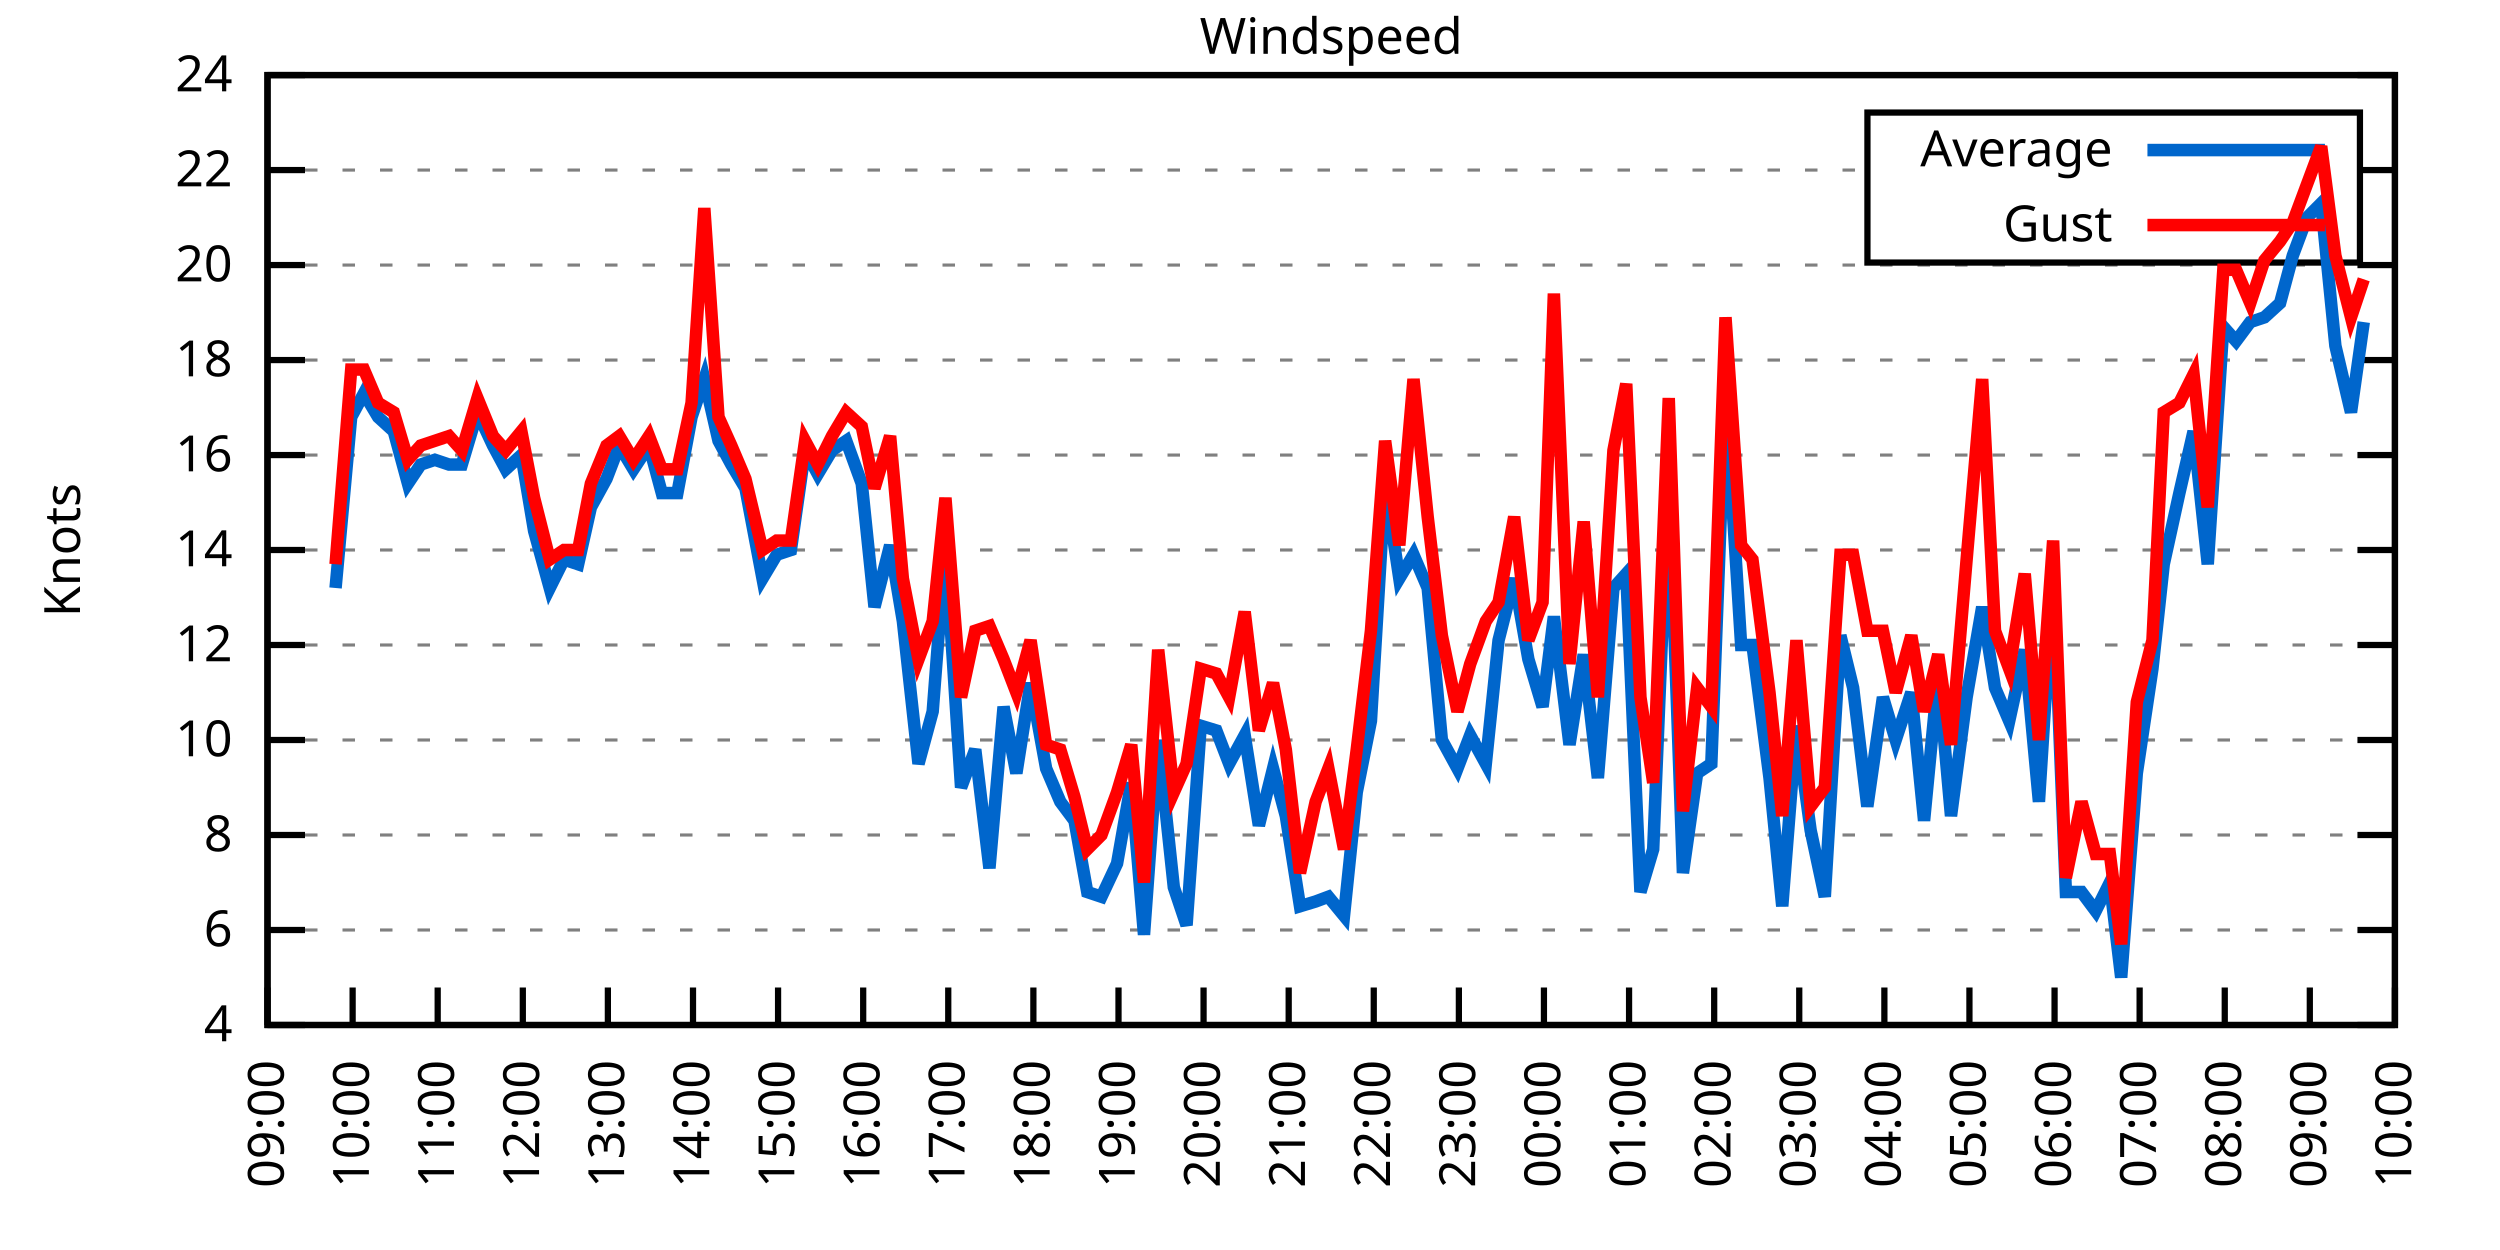
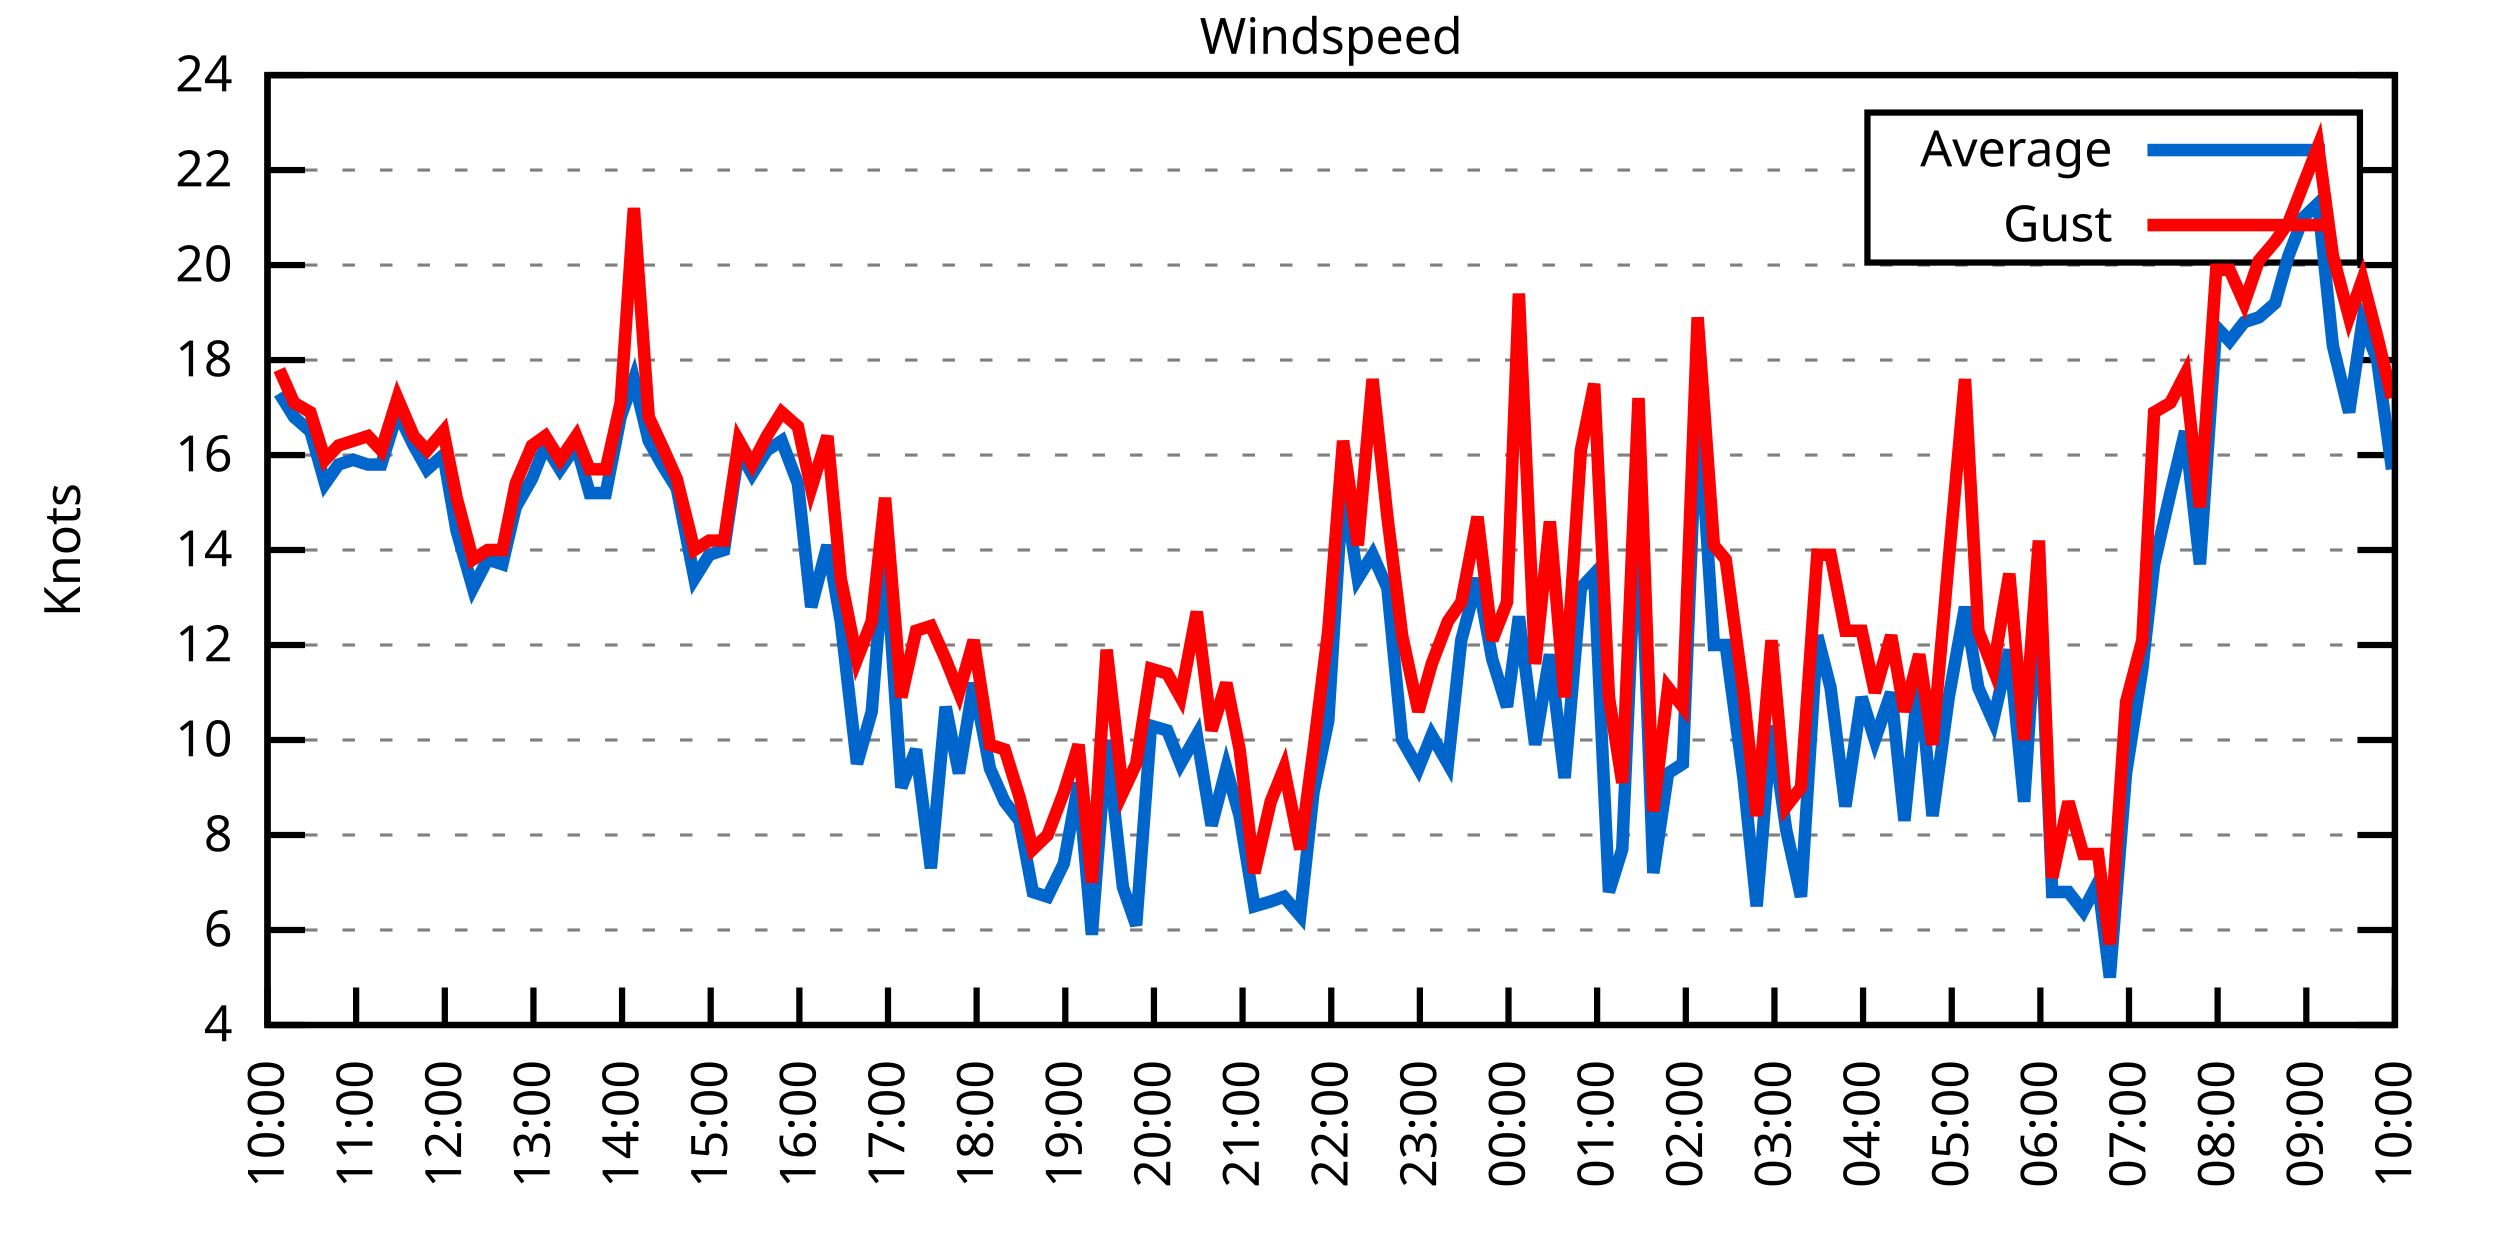
<svg xmlns="http://www.w3.org/2000/svg" xmlns:xlink="http://www.w3.org/1999/xlink" width="400" height="200" viewBox="0 0 400 200">
  <g id="gnuplot_canvas">
    <rect x="0" y="0" width="400" height="200" fill="none" />
    <defs>
      <circle id="gpDot" r="0.5" stroke-width="0.5" stroke="currentColor" />
      <path id="gpPt0" stroke-width="0.333" stroke="currentColor" d="M-1,0 h2 M0,-1 v2" />
      <path id="gpPt1" stroke-width="0.333" stroke="currentColor" d="M-1,-1 L1,1 M1,-1 L-1,1" />
      <path id="gpPt2" stroke-width="0.333" stroke="currentColor" d="M-1,0 L1,0 M0,-1 L0,1 M-1,-1 L1,1 M-1,1 L1,-1" />
      <rect id="gpPt3" stroke-width="0.333" stroke="currentColor" x="-1" y="-1" width="2" height="2" />
      <rect id="gpPt4" stroke-width="0.333" stroke="currentColor" fill="currentColor" x="-1" y="-1" width="2" height="2" />
      <circle id="gpPt5" stroke-width="0.333" stroke="currentColor" cx="0" cy="0" r="1" />
      <use xlink:href="#gpPt5" id="gpPt6" fill="currentColor" stroke="none" />
      <path id="gpPt7" stroke-width="0.333" stroke="currentColor" d="M0,-1.33 L-1.33,0.67 L1.33,0.67 z" />
      <use xlink:href="#gpPt7" id="gpPt8" fill="currentColor" stroke="none" />
      <use xlink:href="#gpPt7" id="gpPt9" stroke="currentColor" transform="rotate(180)" />
      <use xlink:href="#gpPt9" id="gpPt10" fill="currentColor" stroke="none" />
      <use xlink:href="#gpPt3" id="gpPt11" stroke="currentColor" transform="rotate(45)" />
      <use xlink:href="#gpPt11" id="gpPt12" fill="currentColor" stroke="none" />
      <path id="gpPt13" stroke-width="0.333" stroke="currentColor" d="M0,1.330 L1.265,0.411 L0.782,-1.067 L-0.782,-1.076 L-1.265,0.411 z" />
      <use xlink:href="#gpPt13" id="gpPt14" fill="currentColor" stroke="none" />
      <filter id="textbox" filterUnits="objectBoundingBox" x="0" y="0" height="1" width="1">
        <feFlood flood-color="white" flood-opacity="1" result="bgnd" />
        <feComposite in="SourceGraphic" in2="bgnd" operator="atop" />
      </filter>
      <filter id="greybox" filterUnits="objectBoundingBox" x="0" y="0" height="1" width="1">
        <feFlood flood-color="lightgrey" flood-opacity="1" result="grey" />
        <feComposite in="SourceGraphic" in2="grey" operator="atop" />
      </filter>
    </defs>
    <g fill="none" color="white" stroke="currentColor" stroke-width="1.00" stroke-linecap="butt" stroke-linejoin="miter">
</g>
    <g fill="none" color="black" stroke="currentColor" stroke-width="1.00" stroke-linecap="butt" stroke-linejoin="miter">
      <g stroke="none" shape-rendering="crispEdges">
        <polygon fill="rgb(255, 255, 255)" points="42.80,164.00 383.18,164.00 383.18,12.02 42.80,12.02 " />
      </g>
    </g>
    <g fill="none" color="black" stroke="currentColor" stroke-width="1.00" stroke-linecap="butt" stroke-linejoin="miter">
</g>
    <g fill="none" color="black" stroke="black" stroke-width="0.50" stroke-linecap="butt" stroke-linejoin="miter">
</g>
    <g fill="none" color="gray" stroke="currentColor" stroke-width="0.50" stroke-linecap="butt" stroke-linejoin="miter">
      <path stroke="gray" stroke-dasharray="2,4" class="gridline" d="M42.80,164.00 L383.19,164.00  " />
    </g>
    <g fill="none" color="gray" stroke="gray" stroke-width="1.00" stroke-linecap="butt" stroke-linejoin="miter">
</g>
    <g fill="none" color="black" stroke="currentColor" stroke-width="1.00" stroke-linecap="butt" stroke-linejoin="miter">
      <path stroke="black" d="M42.80,164.00 L48.80,164.00 M383.19,164.00 L377.19,164.00  " />
      <g transform="translate(37.20,166.60)" stroke="none" fill="black" font-family="Sans" font-size="8.00" text-anchor="end">
        <text>
          <tspan font-family="Sans"> 4</tspan>
        </text>
      </g>
    </g>
    <g fill="none" color="black" stroke="currentColor" stroke-width="1.00" stroke-linecap="butt" stroke-linejoin="miter">
</g>
    <g fill="none" color="black" stroke="black" stroke-width="0.50" stroke-linecap="butt" stroke-linejoin="miter">
</g>
    <g fill="none" color="gray" stroke="currentColor" stroke-width="0.50" stroke-linecap="butt" stroke-linejoin="miter">
      <path stroke="gray" stroke-dasharray="2,4" class="gridline" d="M42.80,148.80 L383.19,148.80  " />
    </g>
    <g fill="none" color="gray" stroke="gray" stroke-width="1.00" stroke-linecap="butt" stroke-linejoin="miter">
</g>
    <g fill="none" color="black" stroke="currentColor" stroke-width="1.00" stroke-linecap="butt" stroke-linejoin="miter">
      <path stroke="black" d="M42.80,148.80 L48.80,148.80 M383.19,148.80 L377.19,148.80  " />
      <g transform="translate(37.20,151.40)" stroke="none" fill="black" font-family="Sans" font-size="8.00" text-anchor="end">
        <text>
          <tspan font-family="Sans"> 6</tspan>
        </text>
      </g>
    </g>
    <g fill="none" color="black" stroke="currentColor" stroke-width="1.00" stroke-linecap="butt" stroke-linejoin="miter">
</g>
    <g fill="none" color="black" stroke="black" stroke-width="0.50" stroke-linecap="butt" stroke-linejoin="miter">
</g>
    <g fill="none" color="gray" stroke="currentColor" stroke-width="0.50" stroke-linecap="butt" stroke-linejoin="miter">
      <path stroke="gray" stroke-dasharray="2,4" class="gridline" d="M42.80,133.60 L383.19,133.60  " />
    </g>
    <g fill="none" color="gray" stroke="gray" stroke-width="1.00" stroke-linecap="butt" stroke-linejoin="miter">
</g>
    <g fill="none" color="black" stroke="currentColor" stroke-width="1.00" stroke-linecap="butt" stroke-linejoin="miter">
      <path stroke="black" d="M42.80,133.60 L48.80,133.60 M383.19,133.60 L377.19,133.60  " />
      <g transform="translate(37.20,136.20)" stroke="none" fill="black" font-family="Sans" font-size="8.00" text-anchor="end">
        <text>
          <tspan font-family="Sans"> 8</tspan>
        </text>
      </g>
    </g>
    <g fill="none" color="black" stroke="currentColor" stroke-width="1.00" stroke-linecap="butt" stroke-linejoin="miter">
</g>
    <g fill="none" color="black" stroke="black" stroke-width="0.50" stroke-linecap="butt" stroke-linejoin="miter">
</g>
    <g fill="none" color="gray" stroke="currentColor" stroke-width="0.50" stroke-linecap="butt" stroke-linejoin="miter">
      <path stroke="gray" stroke-dasharray="2,4" class="gridline" d="M42.80,118.40 L383.19,118.40  " />
    </g>
    <g fill="none" color="gray" stroke="gray" stroke-width="1.00" stroke-linecap="butt" stroke-linejoin="miter">
</g>
    <g fill="none" color="black" stroke="currentColor" stroke-width="1.00" stroke-linecap="butt" stroke-linejoin="miter">
      <path stroke="black" d="M42.80,118.40 L48.80,118.40 M383.19,118.40 L377.19,118.40  " />
      <g transform="translate(37.20,121.00)" stroke="none" fill="black" font-family="Sans" font-size="8.00" text-anchor="end">
        <text>
          <tspan font-family="Sans"> 10</tspan>
        </text>
      </g>
    </g>
    <g fill="none" color="black" stroke="currentColor" stroke-width="1.00" stroke-linecap="butt" stroke-linejoin="miter">
</g>
    <g fill="none" color="black" stroke="black" stroke-width="0.50" stroke-linecap="butt" stroke-linejoin="miter">
</g>
    <g fill="none" color="gray" stroke="currentColor" stroke-width="0.50" stroke-linecap="butt" stroke-linejoin="miter">
      <path stroke="gray" stroke-dasharray="2,4" class="gridline" d="M42.80,103.20 L383.19,103.20  " />
    </g>
    <g fill="none" color="gray" stroke="gray" stroke-width="1.00" stroke-linecap="butt" stroke-linejoin="miter">
</g>
    <g fill="none" color="black" stroke="currentColor" stroke-width="1.00" stroke-linecap="butt" stroke-linejoin="miter">
      <path stroke="black" d="M42.80,103.20 L48.80,103.20 M383.19,103.20 L377.19,103.20  " />
      <g transform="translate(37.20,105.80)" stroke="none" fill="black" font-family="Sans" font-size="8.00" text-anchor="end">
        <text>
          <tspan font-family="Sans"> 12</tspan>
        </text>
      </g>
    </g>
    <g fill="none" color="black" stroke="currentColor" stroke-width="1.00" stroke-linecap="butt" stroke-linejoin="miter">
</g>
    <g fill="none" color="black" stroke="black" stroke-width="0.50" stroke-linecap="butt" stroke-linejoin="miter">
</g>
    <g fill="none" color="gray" stroke="currentColor" stroke-width="0.50" stroke-linecap="butt" stroke-linejoin="miter">
      <path stroke="gray" stroke-dasharray="2,4" class="gridline" d="M42.80,88.00 L383.19,88.00  " />
    </g>
    <g fill="none" color="gray" stroke="gray" stroke-width="1.00" stroke-linecap="butt" stroke-linejoin="miter">
</g>
    <g fill="none" color="black" stroke="currentColor" stroke-width="1.00" stroke-linecap="butt" stroke-linejoin="miter">
      <path stroke="black" d="M42.80,88.00 L48.80,88.00 M383.19,88.00 L377.19,88.00  " />
      <g transform="translate(37.20,90.60)" stroke="none" fill="black" font-family="Sans" font-size="8.00" text-anchor="end">
        <text>
          <tspan font-family="Sans"> 14</tspan>
        </text>
      </g>
    </g>
    <g fill="none" color="black" stroke="currentColor" stroke-width="1.00" stroke-linecap="butt" stroke-linejoin="miter">
</g>
    <g fill="none" color="black" stroke="black" stroke-width="0.50" stroke-linecap="butt" stroke-linejoin="miter">
</g>
    <g fill="none" color="gray" stroke="currentColor" stroke-width="0.50" stroke-linecap="butt" stroke-linejoin="miter">
      <path stroke="gray" stroke-dasharray="2,4" class="gridline" d="M42.80,72.81 L383.19,72.81  " />
    </g>
    <g fill="none" color="gray" stroke="gray" stroke-width="1.00" stroke-linecap="butt" stroke-linejoin="miter">
</g>
    <g fill="none" color="black" stroke="currentColor" stroke-width="1.00" stroke-linecap="butt" stroke-linejoin="miter">
      <path stroke="black" d="M42.80,72.81 L48.80,72.81 M383.19,72.81 L377.19,72.81  " />
      <g transform="translate(37.20,75.41)" stroke="none" fill="black" font-family="Sans" font-size="8.00" text-anchor="end">
        <text>
          <tspan font-family="Sans"> 16</tspan>
        </text>
      </g>
    </g>
    <g fill="none" color="black" stroke="currentColor" stroke-width="1.00" stroke-linecap="butt" stroke-linejoin="miter">
</g>
    <g fill="none" color="black" stroke="black" stroke-width="0.50" stroke-linecap="butt" stroke-linejoin="miter">
</g>
    <g fill="none" color="gray" stroke="currentColor" stroke-width="0.50" stroke-linecap="butt" stroke-linejoin="miter">
      <path stroke="gray" stroke-dasharray="2,4" class="gridline" d="M42.80,57.61 L383.19,57.61  " />
    </g>
    <g fill="none" color="gray" stroke="gray" stroke-width="1.00" stroke-linecap="butt" stroke-linejoin="miter">
</g>
    <g fill="none" color="black" stroke="currentColor" stroke-width="1.00" stroke-linecap="butt" stroke-linejoin="miter">
      <path stroke="black" d="M42.80,57.61 L48.80,57.61 M383.19,57.61 L377.19,57.61  " />
      <g transform="translate(37.20,60.21)" stroke="none" fill="black" font-family="Sans" font-size="8.00" text-anchor="end">
        <text>
          <tspan font-family="Sans"> 18</tspan>
        </text>
      </g>
    </g>
    <g fill="none" color="black" stroke="currentColor" stroke-width="1.00" stroke-linecap="butt" stroke-linejoin="miter">
</g>
    <g fill="none" color="black" stroke="black" stroke-width="0.50" stroke-linecap="butt" stroke-linejoin="miter">
</g>
    <g fill="none" color="gray" stroke="currentColor" stroke-width="0.50" stroke-linecap="butt" stroke-linejoin="miter">
      <path stroke="gray" stroke-dasharray="2,4" class="gridline" d="M42.80,42.41 L383.19,42.41  " />
    </g>
    <g fill="none" color="gray" stroke="gray" stroke-width="1.00" stroke-linecap="butt" stroke-linejoin="miter">
</g>
    <g fill="none" color="black" stroke="currentColor" stroke-width="1.00" stroke-linecap="butt" stroke-linejoin="miter">
      <path stroke="black" d="M42.80,42.41 L48.80,42.41 M383.19,42.41 L377.19,42.41  " />
      <g transform="translate(37.20,45.01)" stroke="none" fill="black" font-family="Sans" font-size="8.00" text-anchor="end">
        <text>
          <tspan font-family="Sans"> 20</tspan>
        </text>
      </g>
    </g>
    <g fill="none" color="black" stroke="currentColor" stroke-width="1.00" stroke-linecap="butt" stroke-linejoin="miter">
</g>
    <g fill="none" color="black" stroke="black" stroke-width="0.50" stroke-linecap="butt" stroke-linejoin="miter">
</g>
    <g fill="none" color="gray" stroke="currentColor" stroke-width="0.50" stroke-linecap="butt" stroke-linejoin="miter">
      <path stroke="gray" stroke-dasharray="2,4" class="gridline" d="M42.80,27.21 L298.79,27.21 M377.59,27.21 L383.19,27.21  " />
    </g>
    <g fill="none" color="gray" stroke="gray" stroke-width="1.00" stroke-linecap="butt" stroke-linejoin="miter">
</g>
    <g fill="none" color="black" stroke="currentColor" stroke-width="1.00" stroke-linecap="butt" stroke-linejoin="miter">
      <path stroke="black" d="M42.80,27.21 L48.80,27.21 M383.19,27.21 L377.19,27.21  " />
      <g transform="translate(37.20,29.81)" stroke="none" fill="black" font-family="Sans" font-size="8.00" text-anchor="end">
        <text>
          <tspan font-family="Sans"> 22</tspan>
        </text>
      </g>
    </g>
    <g fill="none" color="black" stroke="currentColor" stroke-width="1.00" stroke-linecap="butt" stroke-linejoin="miter">
</g>
    <g fill="none" color="black" stroke="black" stroke-width="0.50" stroke-linecap="butt" stroke-linejoin="miter">
</g>
    <g fill="none" color="gray" stroke="currentColor" stroke-width="0.50" stroke-linecap="butt" stroke-linejoin="miter">
      <path stroke="gray" stroke-dasharray="2,4" class="gridline" d="M42.80,12.01 L383.19,12.01  " />
    </g>
    <g fill="none" color="gray" stroke="gray" stroke-width="1.00" stroke-linecap="butt" stroke-linejoin="miter">
</g>
    <g fill="none" color="black" stroke="currentColor" stroke-width="1.00" stroke-linecap="butt" stroke-linejoin="miter">
      <path stroke="black" d="M42.80,12.01 L48.80,12.01 M383.19,12.01 L377.19,12.01  " />
      <g transform="translate(37.20,14.61)" stroke="none" fill="black" font-family="Sans" font-size="8.00" text-anchor="end">
        <text>
          <tspan font-family="Sans"> 24</tspan>
        </text>
      </g>
    </g>
    <g fill="none" color="black" stroke="currentColor" stroke-width="1.00" stroke-linecap="butt" stroke-linejoin="miter">
      <path stroke="black" d="M42.80,164.00 L42.80,158.00  " />
      <g transform="translate(45.40,169.60) rotate(270.00)" stroke="none" fill="black" font-family="Sans" font-size="8.00" text-anchor="end">
        <text>
-           <tspan font-family="Sans">09:00</tspan>
-         </text>
-       </g>
-     </g>
-     <g fill="none" color="black" stroke="currentColor" stroke-width="1.00" stroke-linecap="butt" stroke-linejoin="miter">
-       <path stroke="black" d="M56.42,164.00 L56.42,158.00  " />
-       <g transform="translate(59.02,169.60) rotate(270.00)" stroke="none" fill="black" font-family="Sans" font-size="8.00" text-anchor="end">
-         <text>
          <tspan font-family="Sans">10:00</tspan>
        </text>
      </g>
    </g>
    <g fill="none" color="black" stroke="currentColor" stroke-width="1.00" stroke-linecap="butt" stroke-linejoin="miter">
-       <path stroke="black" d="M70.03,164.00 L70.03,158.00  " />
-       <g transform="translate(72.63,169.60) rotate(270.00)" stroke="none" fill="black" font-family="Sans" font-size="8.00" text-anchor="end">
+       <path stroke="black" d="M56.98,164.00 L56.98,158.00  " />
+       <g transform="translate(59.58,169.60) rotate(270.00)" stroke="none" fill="black" font-family="Sans" font-size="8.00" text-anchor="end">
        <text>
          <tspan font-family="Sans">11:00</tspan>
        </text>
      </g>
    </g>
    <g fill="none" color="black" stroke="currentColor" stroke-width="1.00" stroke-linecap="butt" stroke-linejoin="miter">
-       <path stroke="black" d="M83.65,164.00 L83.65,158.00  " />
-       <g transform="translate(86.25,169.60) rotate(270.00)" stroke="none" fill="black" font-family="Sans" font-size="8.00" text-anchor="end">
+       <path stroke="black" d="M71.17,164.00 L71.17,158.00  " />
+       <g transform="translate(73.77,169.60) rotate(270.00)" stroke="none" fill="black" font-family="Sans" font-size="8.00" text-anchor="end">
        <text>
          <tspan font-family="Sans">12:00</tspan>
        </text>
      </g>
    </g>
    <g fill="none" color="black" stroke="currentColor" stroke-width="1.00" stroke-linecap="butt" stroke-linejoin="miter">
-       <path stroke="black" d="M97.26,164.00 L97.26,158.00  " />
-       <g transform="translate(99.86,169.60) rotate(270.00)" stroke="none" fill="black" font-family="Sans" font-size="8.00" text-anchor="end">
+       <path stroke="black" d="M85.35,164.00 L85.35,158.00  " />
+       <g transform="translate(87.95,169.60) rotate(270.00)" stroke="none" fill="black" font-family="Sans" font-size="8.00" text-anchor="end">
        <text>
          <tspan font-family="Sans">13:00</tspan>
        </text>
      </g>
    </g>
    <g fill="none" color="black" stroke="currentColor" stroke-width="1.00" stroke-linecap="butt" stroke-linejoin="miter">
-       <path stroke="black" d="M110.88,164.00 L110.88,158.00  " />
-       <g transform="translate(113.48,169.60) rotate(270.00)" stroke="none" fill="black" font-family="Sans" font-size="8.00" text-anchor="end">
+       <path stroke="black" d="M99.53,164.00 L99.53,158.00  " />
+       <g transform="translate(102.13,169.60) rotate(270.00)" stroke="none" fill="black" font-family="Sans" font-size="8.00" text-anchor="end">
        <text>
          <tspan font-family="Sans">14:00</tspan>
        </text>
      </g>
    </g>
    <g fill="none" color="black" stroke="currentColor" stroke-width="1.00" stroke-linecap="butt" stroke-linejoin="miter">
-       <path stroke="black" d="M124.49,164.00 L124.49,158.00  " />
-       <g transform="translate(127.09,169.60) rotate(270.00)" stroke="none" fill="black" font-family="Sans" font-size="8.00" text-anchor="end">
+       <path stroke="black" d="M113.71,164.00 L113.71,158.00  " />
+       <g transform="translate(116.31,169.60) rotate(270.00)" stroke="none" fill="black" font-family="Sans" font-size="8.00" text-anchor="end">
        <text>
          <tspan font-family="Sans">15:00</tspan>
        </text>
      </g>
    </g>
    <g fill="none" color="black" stroke="currentColor" stroke-width="1.00" stroke-linecap="butt" stroke-linejoin="miter">
-       <path stroke="black" d="M138.11,164.00 L138.11,158.00  " />
-       <g transform="translate(140.71,169.60) rotate(270.00)" stroke="none" fill="black" font-family="Sans" font-size="8.00" text-anchor="end">
+       <path stroke="black" d="M127.90,164.00 L127.90,158.00  " />
+       <g transform="translate(130.50,169.60) rotate(270.00)" stroke="none" fill="black" font-family="Sans" font-size="8.00" text-anchor="end">
        <text>
          <tspan font-family="Sans">16:00</tspan>
        </text>
      </g>
    </g>
    <g fill="none" color="black" stroke="currentColor" stroke-width="1.00" stroke-linecap="butt" stroke-linejoin="miter">
-       <path stroke="black" d="M151.72,164.00 L151.72,158.00  " />
-       <g transform="translate(154.32,169.60) rotate(270.00)" stroke="none" fill="black" font-family="Sans" font-size="8.00" text-anchor="end">
+       <path stroke="black" d="M142.08,164.00 L142.08,158.00  " />
+       <g transform="translate(144.68,169.60) rotate(270.00)" stroke="none" fill="black" font-family="Sans" font-size="8.00" text-anchor="end">
        <text>
          <tspan font-family="Sans">17:00</tspan>
        </text>
      </g>
    </g>
    <g fill="none" color="black" stroke="currentColor" stroke-width="1.00" stroke-linecap="butt" stroke-linejoin="miter">
-       <path stroke="black" d="M165.34,164.00 L165.34,158.00  " />
-       <g transform="translate(167.94,169.60) rotate(270.00)" stroke="none" fill="black" font-family="Sans" font-size="8.00" text-anchor="end">
+       <path stroke="black" d="M156.26,164.00 L156.26,158.00  " />
+       <g transform="translate(158.86,169.60) rotate(270.00)" stroke="none" fill="black" font-family="Sans" font-size="8.00" text-anchor="end">
        <text>
          <tspan font-family="Sans">18:00</tspan>
        </text>
      </g>
    </g>
    <g fill="none" color="black" stroke="currentColor" stroke-width="1.00" stroke-linecap="butt" stroke-linejoin="miter">
-       <path stroke="black" d="M178.96,164.00 L178.96,158.00  " />
-       <g transform="translate(181.56,169.60) rotate(270.00)" stroke="none" fill="black" font-family="Sans" font-size="8.00" text-anchor="end">
+       <path stroke="black" d="M170.45,164.00 L170.45,158.00  " />
+       <g transform="translate(173.05,169.60) rotate(270.00)" stroke="none" fill="black" font-family="Sans" font-size="8.00" text-anchor="end">
        <text>
          <tspan font-family="Sans">19:00</tspan>
        </text>
      </g>
    </g>
    <g fill="none" color="black" stroke="currentColor" stroke-width="1.00" stroke-linecap="butt" stroke-linejoin="miter">
-       <path stroke="black" d="M192.57,164.00 L192.57,158.00  " />
-       <g transform="translate(195.17,169.60) rotate(270.00)" stroke="none" fill="black" font-family="Sans" font-size="8.00" text-anchor="end">
+       <path stroke="black" d="M184.63,164.00 L184.63,158.00  " />
+       <g transform="translate(187.23,169.60) rotate(270.00)" stroke="none" fill="black" font-family="Sans" font-size="8.00" text-anchor="end">
        <text>
          <tspan font-family="Sans">20:00</tspan>
        </text>
      </g>
    </g>
    <g fill="none" color="black" stroke="currentColor" stroke-width="1.00" stroke-linecap="butt" stroke-linejoin="miter">
-       <path stroke="black" d="M206.19,164.00 L206.19,158.00  " />
-       <g transform="translate(208.79,169.60) rotate(270.00)" stroke="none" fill="black" font-family="Sans" font-size="8.00" text-anchor="end">
+       <path stroke="black" d="M198.81,164.00 L198.81,158.00  " />
+       <g transform="translate(201.41,169.60) rotate(270.00)" stroke="none" fill="black" font-family="Sans" font-size="8.00" text-anchor="end">
        <text>
          <tspan font-family="Sans">21:00</tspan>
        </text>
      </g>
    </g>
    <g fill="none" color="black" stroke="currentColor" stroke-width="1.00" stroke-linecap="butt" stroke-linejoin="miter">
-       <path stroke="black" d="M219.80,164.00 L219.80,158.00  " />
-       <g transform="translate(222.40,169.60) rotate(270.00)" stroke="none" fill="black" font-family="Sans" font-size="8.00" text-anchor="end">
+       <path stroke="black" d="M213.00,164.00 L213.00,158.00  " />
+       <g transform="translate(215.60,169.60) rotate(270.00)" stroke="none" fill="black" font-family="Sans" font-size="8.00" text-anchor="end">
        <text>
          <tspan font-family="Sans">22:00</tspan>
        </text>
      </g>
    </g>
    <g fill="none" color="black" stroke="currentColor" stroke-width="1.00" stroke-linecap="butt" stroke-linejoin="miter">
-       <path stroke="black" d="M233.42,164.00 L233.42,158.00  " />
-       <g transform="translate(236.02,169.60) rotate(270.00)" stroke="none" fill="black" font-family="Sans" font-size="8.00" text-anchor="end">
+       <path stroke="black" d="M227.18,164.00 L227.18,158.00  " />
+       <g transform="translate(229.78,169.60) rotate(270.00)" stroke="none" fill="black" font-family="Sans" font-size="8.00" text-anchor="end">
        <text>
          <tspan font-family="Sans">23:00</tspan>
        </text>
      </g>
    </g>
    <g fill="none" color="black" stroke="currentColor" stroke-width="1.00" stroke-linecap="butt" stroke-linejoin="miter">
-       <path stroke="black" d="M247.03,164.00 L247.03,158.00  " />
-       <g transform="translate(249.63,169.60) rotate(270.00)" stroke="none" fill="black" font-family="Sans" font-size="8.00" text-anchor="end">
+       <path stroke="black" d="M241.36,164.00 L241.36,158.00  " />
+       <g transform="translate(243.96,169.60) rotate(270.00)" stroke="none" fill="black" font-family="Sans" font-size="8.00" text-anchor="end">
        <text>
          <tspan font-family="Sans">00:00</tspan>
        </text>
      </g>
    </g>
    <g fill="none" color="black" stroke="currentColor" stroke-width="1.00" stroke-linecap="butt" stroke-linejoin="miter">
-       <path stroke="black" d="M260.65,164.00 L260.65,158.00  " />
-       <g transform="translate(263.25,169.60) rotate(270.00)" stroke="none" fill="black" font-family="Sans" font-size="8.00" text-anchor="end">
+       <path stroke="black" d="M255.54,164.00 L255.54,158.00  " />
+       <g transform="translate(258.14,169.60) rotate(270.00)" stroke="none" fill="black" font-family="Sans" font-size="8.00" text-anchor="end">
        <text>
          <tspan font-family="Sans">01:00</tspan>
        </text>
      </g>
    </g>
    <g fill="none" color="black" stroke="currentColor" stroke-width="1.00" stroke-linecap="butt" stroke-linejoin="miter">
-       <path stroke="black" d="M274.27,164.00 L274.27,158.00  " />
-       <g transform="translate(276.87,169.60) rotate(270.00)" stroke="none" fill="black" font-family="Sans" font-size="8.00" text-anchor="end">
+       <path stroke="black" d="M269.73,164.00 L269.73,158.00  " />
+       <g transform="translate(272.33,169.60) rotate(270.00)" stroke="none" fill="black" font-family="Sans" font-size="8.00" text-anchor="end">
        <text>
          <tspan font-family="Sans">02:00</tspan>
        </text>
      </g>
    </g>
    <g fill="none" color="black" stroke="currentColor" stroke-width="1.00" stroke-linecap="butt" stroke-linejoin="miter">
-       <path stroke="black" d="M287.88,164.00 L287.88,158.00  " />
-       <g transform="translate(290.48,169.60) rotate(270.00)" stroke="none" fill="black" font-family="Sans" font-size="8.00" text-anchor="end">
+       <path stroke="black" d="M283.91,164.00 L283.91,158.00  " />
+       <g transform="translate(286.51,169.60) rotate(270.00)" stroke="none" fill="black" font-family="Sans" font-size="8.00" text-anchor="end">
        <text>
          <tspan font-family="Sans">03:00</tspan>
        </text>
      </g>
    </g>
    <g fill="none" color="black" stroke="currentColor" stroke-width="1.00" stroke-linecap="butt" stroke-linejoin="miter">
-       <path stroke="black" d="M301.50,164.00 L301.50,158.00  " />
-       <g transform="translate(304.10,169.60) rotate(270.00)" stroke="none" fill="black" font-family="Sans" font-size="8.00" text-anchor="end">
+       <path stroke="black" d="M298.09,164.00 L298.09,158.00  " />
+       <g transform="translate(300.69,169.60) rotate(270.00)" stroke="none" fill="black" font-family="Sans" font-size="8.00" text-anchor="end">
        <text>
          <tspan font-family="Sans">04:00</tspan>
        </text>
      </g>
    </g>
    <g fill="none" color="black" stroke="currentColor" stroke-width="1.00" stroke-linecap="butt" stroke-linejoin="miter">
-       <path stroke="black" d="M315.11,164.00 L315.11,158.00  " />
-       <g transform="translate(317.71,169.60) rotate(270.00)" stroke="none" fill="black" font-family="Sans" font-size="8.00" text-anchor="end">
+       <path stroke="black" d="M312.28,164.00 L312.28,158.00  " />
+       <g transform="translate(314.88,169.60) rotate(270.00)" stroke="none" fill="black" font-family="Sans" font-size="8.00" text-anchor="end">
        <text>
          <tspan font-family="Sans">05:00</tspan>
        </text>
      </g>
    </g>
    <g fill="none" color="black" stroke="currentColor" stroke-width="1.00" stroke-linecap="butt" stroke-linejoin="miter">
-       <path stroke="black" d="M328.73,164.00 L328.73,158.00  " />
-       <g transform="translate(331.33,169.60) rotate(270.00)" stroke="none" fill="black" font-family="Sans" font-size="8.00" text-anchor="end">
+       <path stroke="black" d="M326.46,164.00 L326.46,158.00  " />
+       <g transform="translate(329.06,169.60) rotate(270.00)" stroke="none" fill="black" font-family="Sans" font-size="8.00" text-anchor="end">
        <text>
          <tspan font-family="Sans">06:00</tspan>
        </text>
      </g>
    </g>
    <g fill="none" color="black" stroke="currentColor" stroke-width="1.00" stroke-linecap="butt" stroke-linejoin="miter">
-       <path stroke="black" d="M342.34,164.00 L342.34,158.00  " />
-       <g transform="translate(344.94,169.60) rotate(270.00)" stroke="none" fill="black" font-family="Sans" font-size="8.00" text-anchor="end">
+       <path stroke="black" d="M340.64,164.00 L340.64,158.00  " />
+       <g transform="translate(343.24,169.60) rotate(270.00)" stroke="none" fill="black" font-family="Sans" font-size="8.00" text-anchor="end">
        <text>
          <tspan font-family="Sans">07:00</tspan>
        </text>
      </g>
    </g>
    <g fill="none" color="black" stroke="currentColor" stroke-width="1.00" stroke-linecap="butt" stroke-linejoin="miter">
-       <path stroke="black" d="M355.96,164.00 L355.96,158.00  " />
-       <g transform="translate(358.56,169.60) rotate(270.00)" stroke="none" fill="black" font-family="Sans" font-size="8.00" text-anchor="end">
+       <path stroke="black" d="M354.82,164.00 L354.82,158.00  " />
+       <g transform="translate(357.42,169.60) rotate(270.00)" stroke="none" fill="black" font-family="Sans" font-size="8.00" text-anchor="end">
        <text>
          <tspan font-family="Sans">08:00</tspan>
        </text>
      </g>
    </g>
    <g fill="none" color="black" stroke="currentColor" stroke-width="1.00" stroke-linecap="butt" stroke-linejoin="miter">
-       <path stroke="black" d="M369.57,164.00 L369.57,158.00  " />
-       <g transform="translate(372.17,169.60) rotate(270.00)" stroke="none" fill="black" font-family="Sans" font-size="8.00" text-anchor="end">
+       <path stroke="black" d="M369.01,164.00 L369.01,158.00  " />
+       <g transform="translate(371.61,169.60) rotate(270.00)" stroke="none" fill="black" font-family="Sans" font-size="8.00" text-anchor="end">
        <text>
          <tspan font-family="Sans">09:00</tspan>
        </text>
      </g>
    </g>
    <g fill="none" color="black" stroke="currentColor" stroke-width="1.00" stroke-linecap="butt" stroke-linejoin="miter">
      <path stroke="black" d="M383.19,164.00 L383.19,158.00  " />
      <g transform="translate(385.79,169.60) rotate(270.00)" stroke="none" fill="black" font-family="Sans" font-size="8.00" text-anchor="end">
        <text>
          <tspan font-family="Sans">10:00</tspan>
        </text>
      </g>
    </g>
    <g fill="none" color="black" stroke="currentColor" stroke-width="1.00" stroke-linecap="butt" stroke-linejoin="miter">
</g>
    <g fill="none" color="black" stroke="currentColor" stroke-width="1.00" stroke-linecap="butt" stroke-linejoin="miter">
      <path stroke="black" d="M42.80,12.01 L42.80,164.00 L383.19,164.00 L383.19,12.01 L42.80,12.01 Z  " />
    </g>
    <g fill="none" color="black" stroke="currentColor" stroke-width="1.00" stroke-linecap="butt" stroke-linejoin="miter">
</g>
    <g fill="none" color="black" stroke="currentColor" stroke-width="1.00" stroke-linecap="butt" stroke-linejoin="miter">
      <path stroke="black" d="M298.79,42.01 L298.79,18.01 L377.59,18.01 L377.59,42.01 L298.79,42.01 Z  " />
    </g>
    <g id="Windspeed_plot_1">
      <g fill="none" color="white" stroke="black" stroke-width="2.00" stroke-linecap="butt" stroke-linejoin="miter">
</g>
      <g fill="none" color="black" stroke="currentColor" stroke-width="2.00" stroke-linecap="butt" stroke-linejoin="miter">
        <g transform="translate(337.99,26.61)" stroke="none" fill="black" font-family="Sans" font-size="8.00" text-anchor="end">
          <text>
            <tspan font-family="Sans">Average</tspan>
          </text>
        </g>
      </g>
      <g fill="none" color="black" stroke="currentColor" stroke-width="2.00" stroke-linecap="butt" stroke-linejoin="miter">
-         <path stroke="rgb(  0, 102, 204)" d="M343.59,24.01 L371.99,24.01 M53.69,94.08 L56.19,66.73 L58.23,62.93 L60.50,66.73 L63.00,69.01 L65.27,77.37   L67.31,74.33 L69.58,73.57 L71.85,74.33 L73.89,74.33 L76.39,65.97 L78.88,71.29 L80.92,75.09 L83.42,72.81   L85.46,84.97 L87.96,94.08 L90.23,89.52 L92.50,90.28 L94.54,81.17 L97.04,76.61 L99.08,71.29 L101.35,75.09   L103.84,71.29 L105.89,78.89 L108.38,78.89 L110.65,66.73 L112.69,60.65 L114.96,70.53 L117.01,74.33 L119.27,78.13   L122.00,92.56 L124.27,88.76 L126.54,88.00 L128.81,72.05 L130.85,75.85 L133.12,72.05 L135.39,70.53 L137.88,77.37   L139.92,97.12 L142.42,87.25 L144.46,99.40 L146.96,122.20 L149.23,113.84 L151.27,87.25 L153.77,126.00 L156.04,119.92   L158.31,138.92 L160.57,113.08 L162.62,123.72 L164.89,109.28 L167.38,122.96 L169.65,128.28 L171.92,131.32 L173.96,142.72   L176.23,143.48 L178.73,138.16 L181.00,125.24 L183.04,149.56 L185.31,118.40 L187.81,141.96 L189.85,148.04 L192.12,116.12   L194.61,116.88 L196.66,122.20 L199.15,117.64 L201.42,132.08 L203.69,122.96 L205.73,130.56 L208.00,145.00 L210.50,144.24   L212.54,143.48 L215.04,146.52 L217.08,126.76 L219.35,115.36 L221.62,77.37 L223.89,92.56 L226.16,88.76 L228.43,94.08   L230.70,118.40 L233.19,122.96 L235.23,117.64 L237.73,122.20 L239.77,102.44 L242.27,92.56 L244.54,105.48 L246.81,113.08   L248.62,98.64 L251.12,119.16 L253.39,104.72 L255.66,124.48 L258.15,94.08 L260.20,91.80 L262.47,142.72 L264.51,135.88   L267.00,75.85 L269.27,139.68 L271.54,123.72 L273.81,122.20 L276.08,62.93 L278.58,103.20 L280.39,103.20 L283.12,124.48   L285.16,145.00 L287.43,116.12 L289.70,132.84 L291.97,143.48 L294.46,101.68 L296.50,110.04 L298.77,129.04 L301.27,111.56   L303.31,118.40 L305.81,110.80 L307.85,131.32 L310.12,107.76 L312.16,130.56 L314.66,111.56 L317.15,97.12 L319.20,110.04   L321.47,115.36 L323.96,103.96 L326.23,128.28 L328.50,92.56 L330.54,142.72 L333.04,142.72 L335.31,145.76 L337.58,141.20   L339.39,156.40 L341.89,123.72 L344.39,107.00 L346.20,90.28 L348.70,78.89 L350.97,69.01 L353.24,90.28 L355.73,52.29   L357.77,54.57 L360.04,51.53 L362.31,50.77 L364.81,48.49 L366.85,40.89 L369.12,34.81 L371.39,32.53 L373.66,55.33   L376.16,65.97 L378.20,51.53  " />
+         <path stroke="rgb(  0, 102, 204)" d="M343.59,24.01 L371.99,24.01 M44.69,62.93 L47.05,66.73 L49.66,69.01 L52.02,77.37 L54.15,74.33 L56.51,73.57   L58.87,74.33 L61.00,74.33 L63.60,65.97 L66.20,71.29 L68.33,75.09 L70.93,72.81 L73.06,84.97 L75.66,94.08   L78.02,89.52 L80.38,90.28 L82.51,81.17 L85.11,76.61 L87.24,71.29 L89.60,75.09 L92.20,71.29 L94.33,78.89   L96.93,78.89 L99.30,66.73 L101.42,60.65 L103.79,70.53 L105.91,74.33 L108.28,78.13 L111.11,92.56 L113.48,88.76   L115.84,88.00 L118.21,72.05 L120.33,75.85 L122.70,72.05 L125.06,70.53 L127.66,77.37 L129.79,97.12 L132.39,87.25   L134.52,99.40 L137.12,122.20 L139.48,113.84 L141.61,87.25 L144.21,126.00 L146.57,119.92 L148.94,138.92 L151.30,113.08   L153.43,123.72 L155.79,109.28 L158.39,122.96 L160.75,128.28 L163.12,131.32 L165.25,142.72 L167.61,143.48 L170.21,138.16   L172.57,125.24 L174.70,149.56 L177.06,118.40 L179.67,141.96 L181.79,148.04 L184.16,116.12 L186.76,116.88 L188.88,122.20   L191.48,117.64 L193.85,132.08 L196.21,122.96 L198.34,130.56 L200.70,145.00 L203.30,144.24 L205.43,143.48 L208.03,146.52   L210.16,126.76 L212.52,115.36 L214.89,77.37 L217.25,92.56 L219.61,88.76 L221.98,94.08 L224.34,118.40 L226.94,122.96   L229.07,117.64 L231.67,122.20 L233.80,102.44 L236.40,92.56 L238.76,105.48 L241.12,113.08 L243.02,98.64 L245.62,119.16   L247.98,104.72 L250.34,124.48 L252.94,94.08 L255.07,91.80 L257.43,142.72 L259.56,135.88 L262.16,75.85 L264.53,139.68   L266.89,123.72 L269.25,122.20 L271.62,62.93 L274.22,103.20 L276.11,103.20 L278.95,124.48 L281.07,145.00 L283.44,116.12   L285.80,132.84 L288.16,143.48 L290.76,101.68 L292.89,110.04 L295.26,129.04 L297.86,111.56 L299.98,118.40 L302.58,110.80   L304.71,131.32 L307.08,107.76 L309.20,130.56 L311.80,111.56 L314.40,97.12 L316.53,110.04 L318.89,115.36 L321.49,103.96   L323.86,128.28 L326.22,92.56 L328.35,142.72 L330.95,142.72 L333.31,145.76 L335.68,141.20 L337.57,156.40 L340.17,123.72   L342.77,107.00 L344.66,90.28 L347.26,78.89 L349.62,69.01 L351.99,90.28 L354.59,52.29 L356.72,54.57 L359.08,51.53   L361.44,50.77 L364.04,48.49 L366.17,40.89 L368.53,34.81 L370.90,32.53 L373.26,55.33 L375.86,65.97 L377.99,51.53   L380.35,57.61 L382.72,75.09  " />
      </g>
    </g>
    <g id="Windspeed_plot_2">
      <g fill="none" color="black" stroke="currentColor" stroke-width="2.00" stroke-linecap="butt" stroke-linejoin="miter">
        <g transform="translate(337.99,38.61)" stroke="none" fill="black" font-family="Sans" font-size="8.00" text-anchor="end">
          <text>
            <tspan font-family="Sans">Gust</tspan>
          </text>
        </g>
      </g>
      <g fill="none" color="black" stroke="currentColor" stroke-width="2.00" stroke-linecap="butt" stroke-linejoin="miter">
-         <path stroke="rgb(255,   0,   0)" d="M343.59,36.01 L371.99,36.01 M53.69,90.28 L56.19,59.13 L58.23,59.13 L60.50,64.45 L63.00,65.97 L65.27,73.57   L67.31,71.29 L69.58,70.53 L71.85,69.77 L73.89,72.05 L76.39,63.69 L78.88,69.77 L80.92,72.05 L83.42,69.01   L85.46,79.65 L87.96,89.52 L90.23,88.00 L92.50,88.00 L94.54,77.37 L97.04,71.29 L99.08,69.77 L101.35,73.57   L103.84,69.77 L105.89,75.09 L108.38,75.09 L110.65,64.45 L112.69,33.29 L114.96,66.73 L117.01,71.29 L119.27,76.61   L122.00,88.00 L124.27,86.49 L126.54,86.49 L128.81,70.53 L130.85,74.33 L133.12,69.77 L135.39,65.97 L137.88,68.25   L139.92,78.13 L142.42,69.77 L144.46,92.56 L146.96,105.48 L149.23,99.40 L151.27,79.65 L153.77,111.56 L156.04,100.92   L158.31,100.16 L160.57,105.48 L162.62,110.80 L164.89,102.44 L167.38,119.16 L169.65,119.92 L171.92,127.52 L173.96,135.88   L176.23,133.60 L178.73,126.76 L181.00,119.16 L183.04,141.20 L185.31,103.96 L187.81,126.76 L189.85,122.20 L192.12,107.00   L194.61,107.76 L196.66,111.56 L199.15,97.88 L201.42,116.88 L203.69,109.28 L205.73,119.92 L208.00,139.68 L210.50,128.28   L212.54,122.96 L215.04,135.88 L217.08,119.92 L219.35,100.92 L221.62,70.53 L223.89,87.25 L226.16,60.65 L228.43,82.69   L230.70,101.68 L233.19,113.84 L235.23,106.24 L237.73,99.40 L239.77,96.36 L242.27,82.69 L244.54,102.44 L246.81,96.36   L248.62,46.97 L251.12,106.24 L253.39,83.45 L255.66,111.56 L258.15,72.05 L260.20,61.41 L262.47,111.56 L264.51,125.24   L267.00,63.69 L269.27,129.80 L271.54,110.04 L273.81,113.08 L276.08,50.77 L278.58,87.25 L280.39,89.52 L283.12,110.80   L285.16,130.56 L287.43,102.44 L289.70,129.04 L291.97,126.00 L294.46,88.76 L296.50,88.76 L298.77,100.92 L301.27,100.92   L303.31,110.80 L305.81,101.68 L307.85,113.84 L310.12,104.72 L312.16,119.16 L314.66,89.52 L317.15,60.65 L319.20,100.92   L321.47,107.00 L323.96,91.80 L326.23,118.40 L328.50,86.49 L330.54,140.44 L333.04,128.28 L335.31,136.64 L337.58,136.64   L339.39,151.08 L341.89,112.32 L344.39,102.44 L346.20,65.97 L348.70,64.45 L350.97,59.89 L353.24,81.17 L355.73,43.17   L357.77,43.17 L360.04,48.49 L362.31,41.65 L364.81,38.61 L366.85,35.57 L369.12,29.49 L371.39,23.41 L373.66,40.89   L376.16,50.77 L378.20,44.69  " />
+         <path stroke="rgb(255,   0,   0)" d="M343.59,36.01 L371.99,36.01 M44.69,59.13 L47.05,64.45 L49.66,65.97 L52.02,73.57 L54.15,71.29 L56.51,70.53   L58.87,69.77 L61.00,72.05 L63.60,63.69 L66.20,69.77 L68.33,72.05 L70.93,69.01 L73.06,79.65 L75.66,89.52   L78.02,88.00 L80.38,88.00 L82.51,77.37 L85.11,71.29 L87.24,69.77 L89.60,73.57 L92.20,69.77 L94.33,75.09   L96.93,75.09 L99.30,64.45 L101.42,33.29 L103.79,66.73 L105.91,71.29 L108.28,76.61 L111.11,88.00 L113.48,86.49   L115.84,86.49 L118.21,70.53 L120.33,74.33 L122.70,69.77 L125.06,65.97 L127.66,68.25 L129.79,78.13 L132.39,69.77   L134.52,92.56 L137.12,105.48 L139.48,99.40 L141.61,79.65 L144.21,111.56 L146.57,100.92 L148.94,100.16 L151.30,105.48   L153.43,110.80 L155.79,102.44 L158.39,119.16 L160.75,119.92 L163.12,127.52 L165.25,135.88 L167.61,133.60 L170.21,126.76   L172.57,119.16 L174.70,141.20 L177.06,103.96 L179.67,126.76 L181.79,122.20 L184.16,107.00 L186.76,107.76 L188.88,111.56   L191.48,97.88 L193.85,116.88 L196.21,109.28 L198.34,119.92 L200.70,139.68 L203.30,128.28 L205.43,122.96 L208.03,135.88   L210.16,119.92 L212.52,100.92 L214.89,70.53 L217.25,87.25 L219.61,60.65 L221.98,82.69 L224.34,101.68 L226.94,113.84   L229.07,106.24 L231.67,99.40 L233.80,96.36 L236.40,82.69 L238.76,102.44 L241.12,96.36 L243.02,46.97 L245.62,106.24   L247.98,83.45 L250.34,111.56 L252.94,72.05 L255.07,61.41 L257.43,111.56 L259.56,125.24 L262.16,63.69 L264.53,129.80   L266.89,110.04 L269.25,113.08 L271.62,50.77 L274.22,87.25 L276.11,89.52 L278.95,110.80 L281.07,130.56 L283.44,102.44   L285.80,129.04 L288.16,126.00 L290.76,88.76 L292.89,88.76 L295.26,100.92 L297.86,100.92 L299.98,110.80 L302.58,101.68   L304.71,113.84 L307.08,104.72 L309.20,119.16 L311.80,89.52 L314.40,60.65 L316.53,100.92 L318.89,107.00 L321.49,91.80   L323.86,118.40 L326.22,86.49 L328.35,140.44 L330.95,128.28 L333.31,136.64 L335.68,136.64 L337.57,151.08 L340.17,112.32   L342.77,102.44 L344.66,65.97 L347.26,64.45 L349.62,59.89 L351.99,81.17 L354.59,43.17 L356.72,43.17 L359.08,48.49   L361.44,41.65 L364.04,38.61 L366.17,35.57 L368.53,29.49 L370.90,23.41 L373.26,40.89 L375.86,50.77 L377.99,44.69   L380.35,53.81 L382.72,63.69  " />
      </g>
    </g>
    <g fill="none" color="black" stroke="currentColor" stroke-width="2.00" stroke-linecap="butt" stroke-linejoin="miter">
</g>
    <g fill="none" color="black" stroke="black" stroke-width="1.00" stroke-linecap="butt" stroke-linejoin="miter">
</g>
    <g fill="none" color="black" stroke="currentColor" stroke-width="1.00" stroke-linecap="butt" stroke-linejoin="miter">
      <path stroke="black" d="M42.80,12.01 L42.80,164.00 L383.19,164.00 L383.19,12.01 L42.80,12.01 Z  " />
      <g transform="translate(12.80,88.01) rotate(270.00)" stroke="none" fill="black" font-family="Sans" font-size="8.00" text-anchor="middle">
        <text>
          <tspan font-family="Sans">Knots</tspan>
        </text>
      </g>
    </g>
    <g fill="none" color="black" stroke="currentColor" stroke-width="1.00" stroke-linecap="butt" stroke-linejoin="miter">
</g>
    <g fill="none" color="black" stroke="currentColor" stroke-width="1.00" stroke-linecap="butt" stroke-linejoin="miter">
      <g transform="translate(212.99,8.61)" stroke="none" fill="black" font-family="Sans" font-size="8.00" text-anchor="middle">
        <text>
          <tspan font-family="Sans">Windspeed</tspan>
        </text>
      </g>
    </g>
    <g fill="none" color="black" stroke="currentColor" stroke-width="1.00" stroke-linecap="butt" stroke-linejoin="miter">
</g>
  </g>
</svg>
